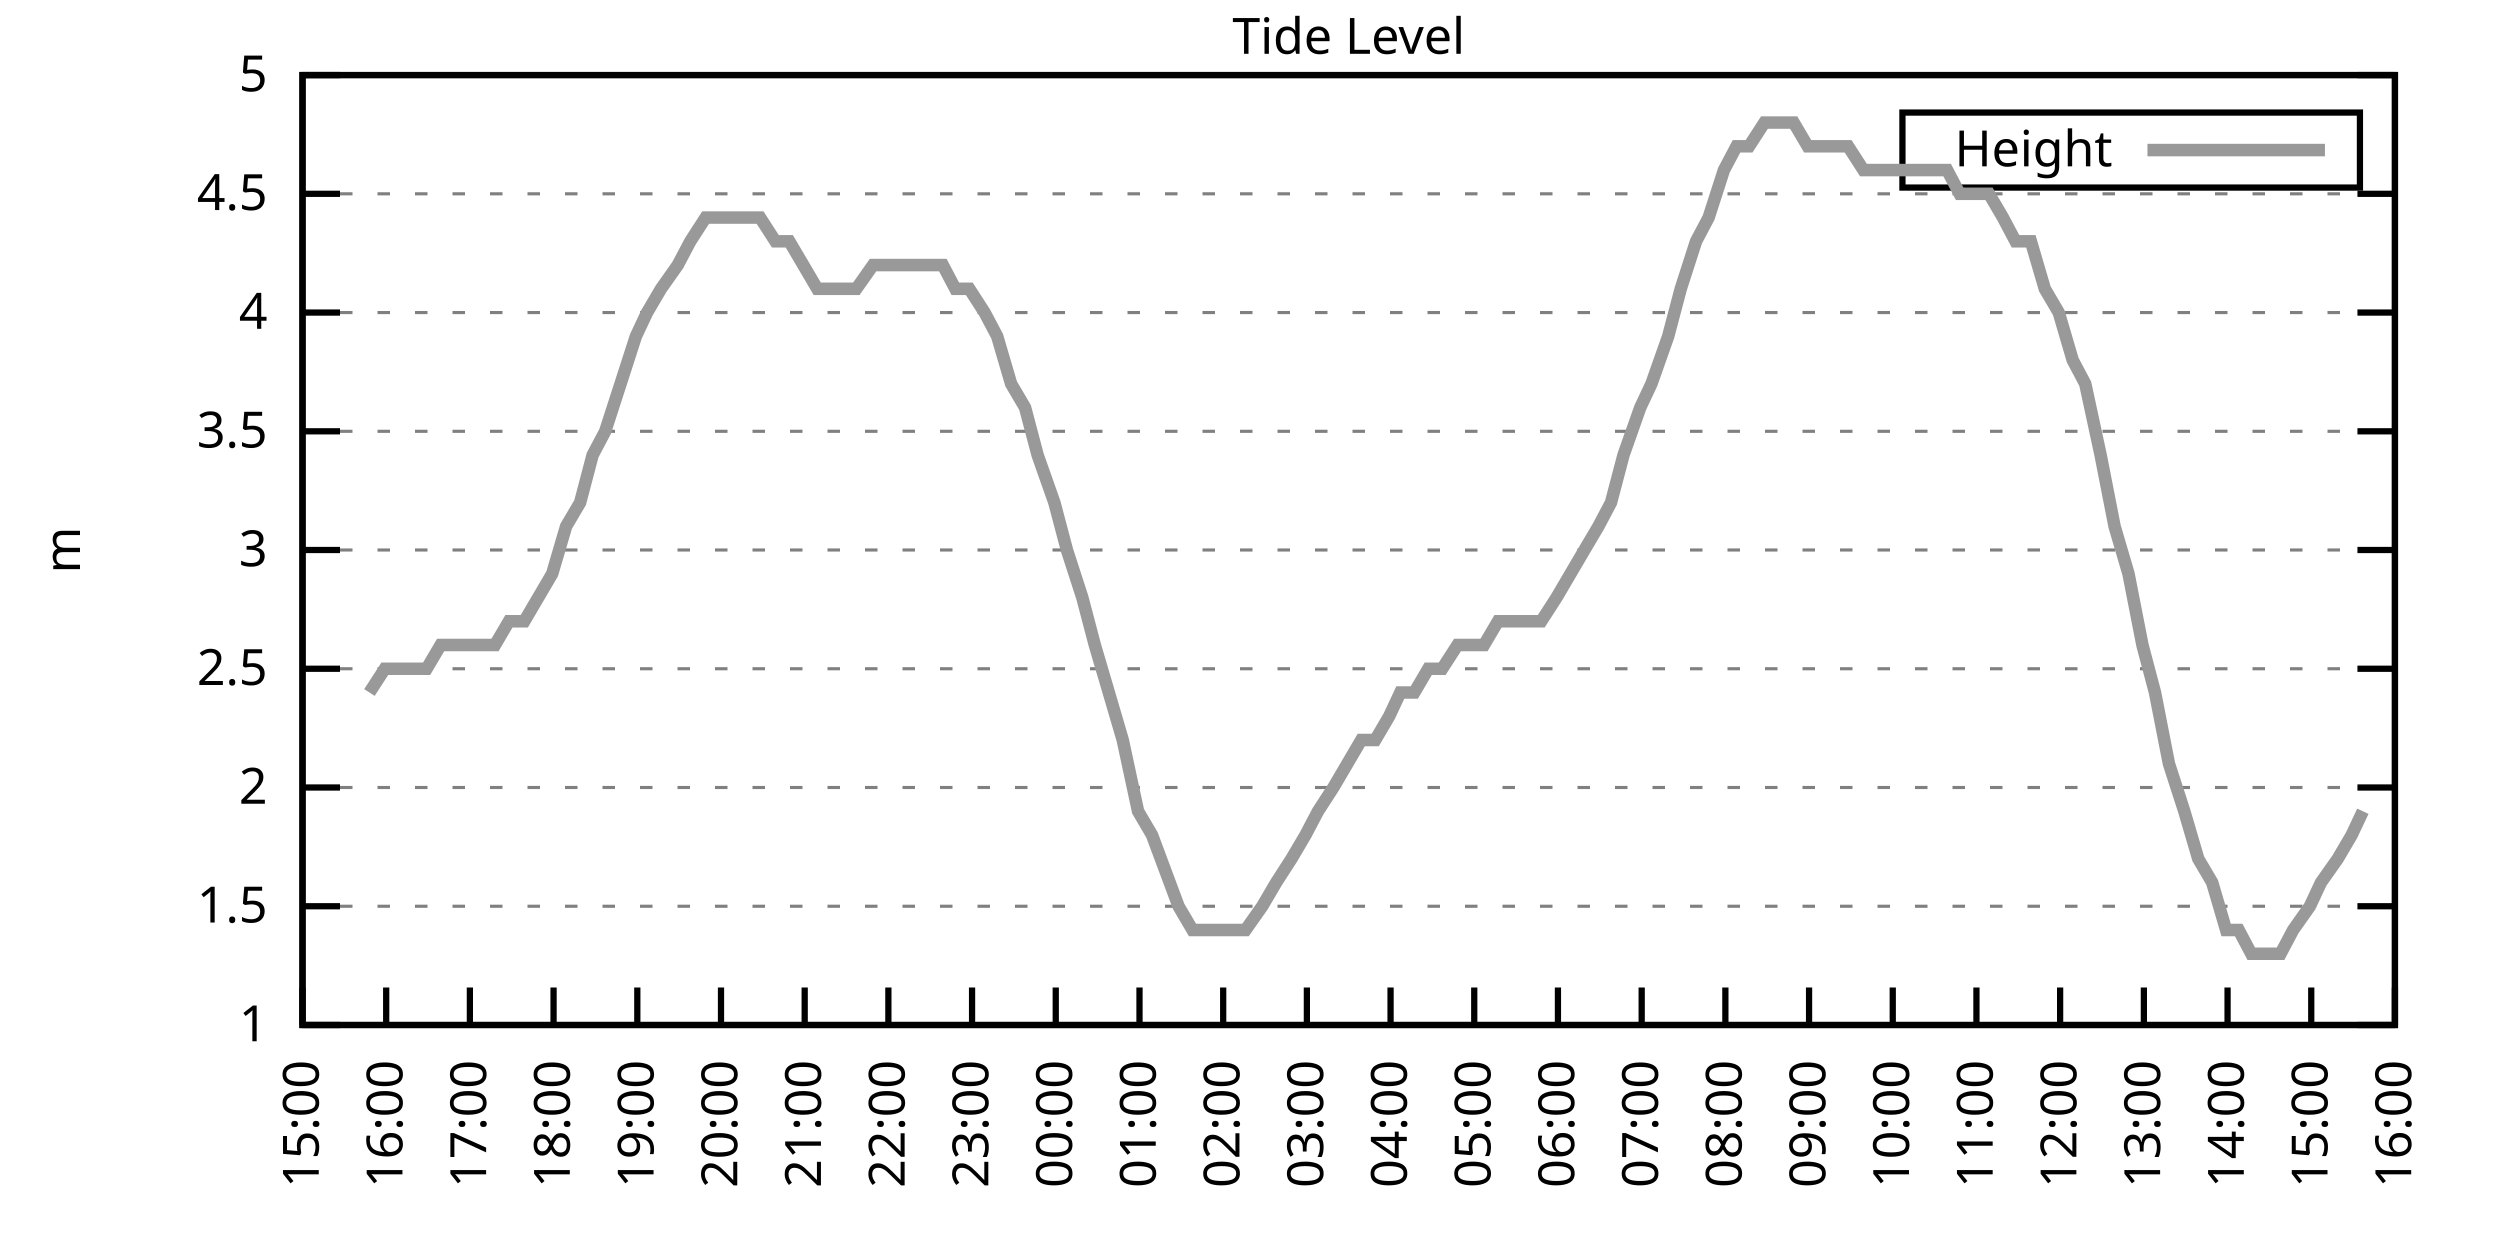
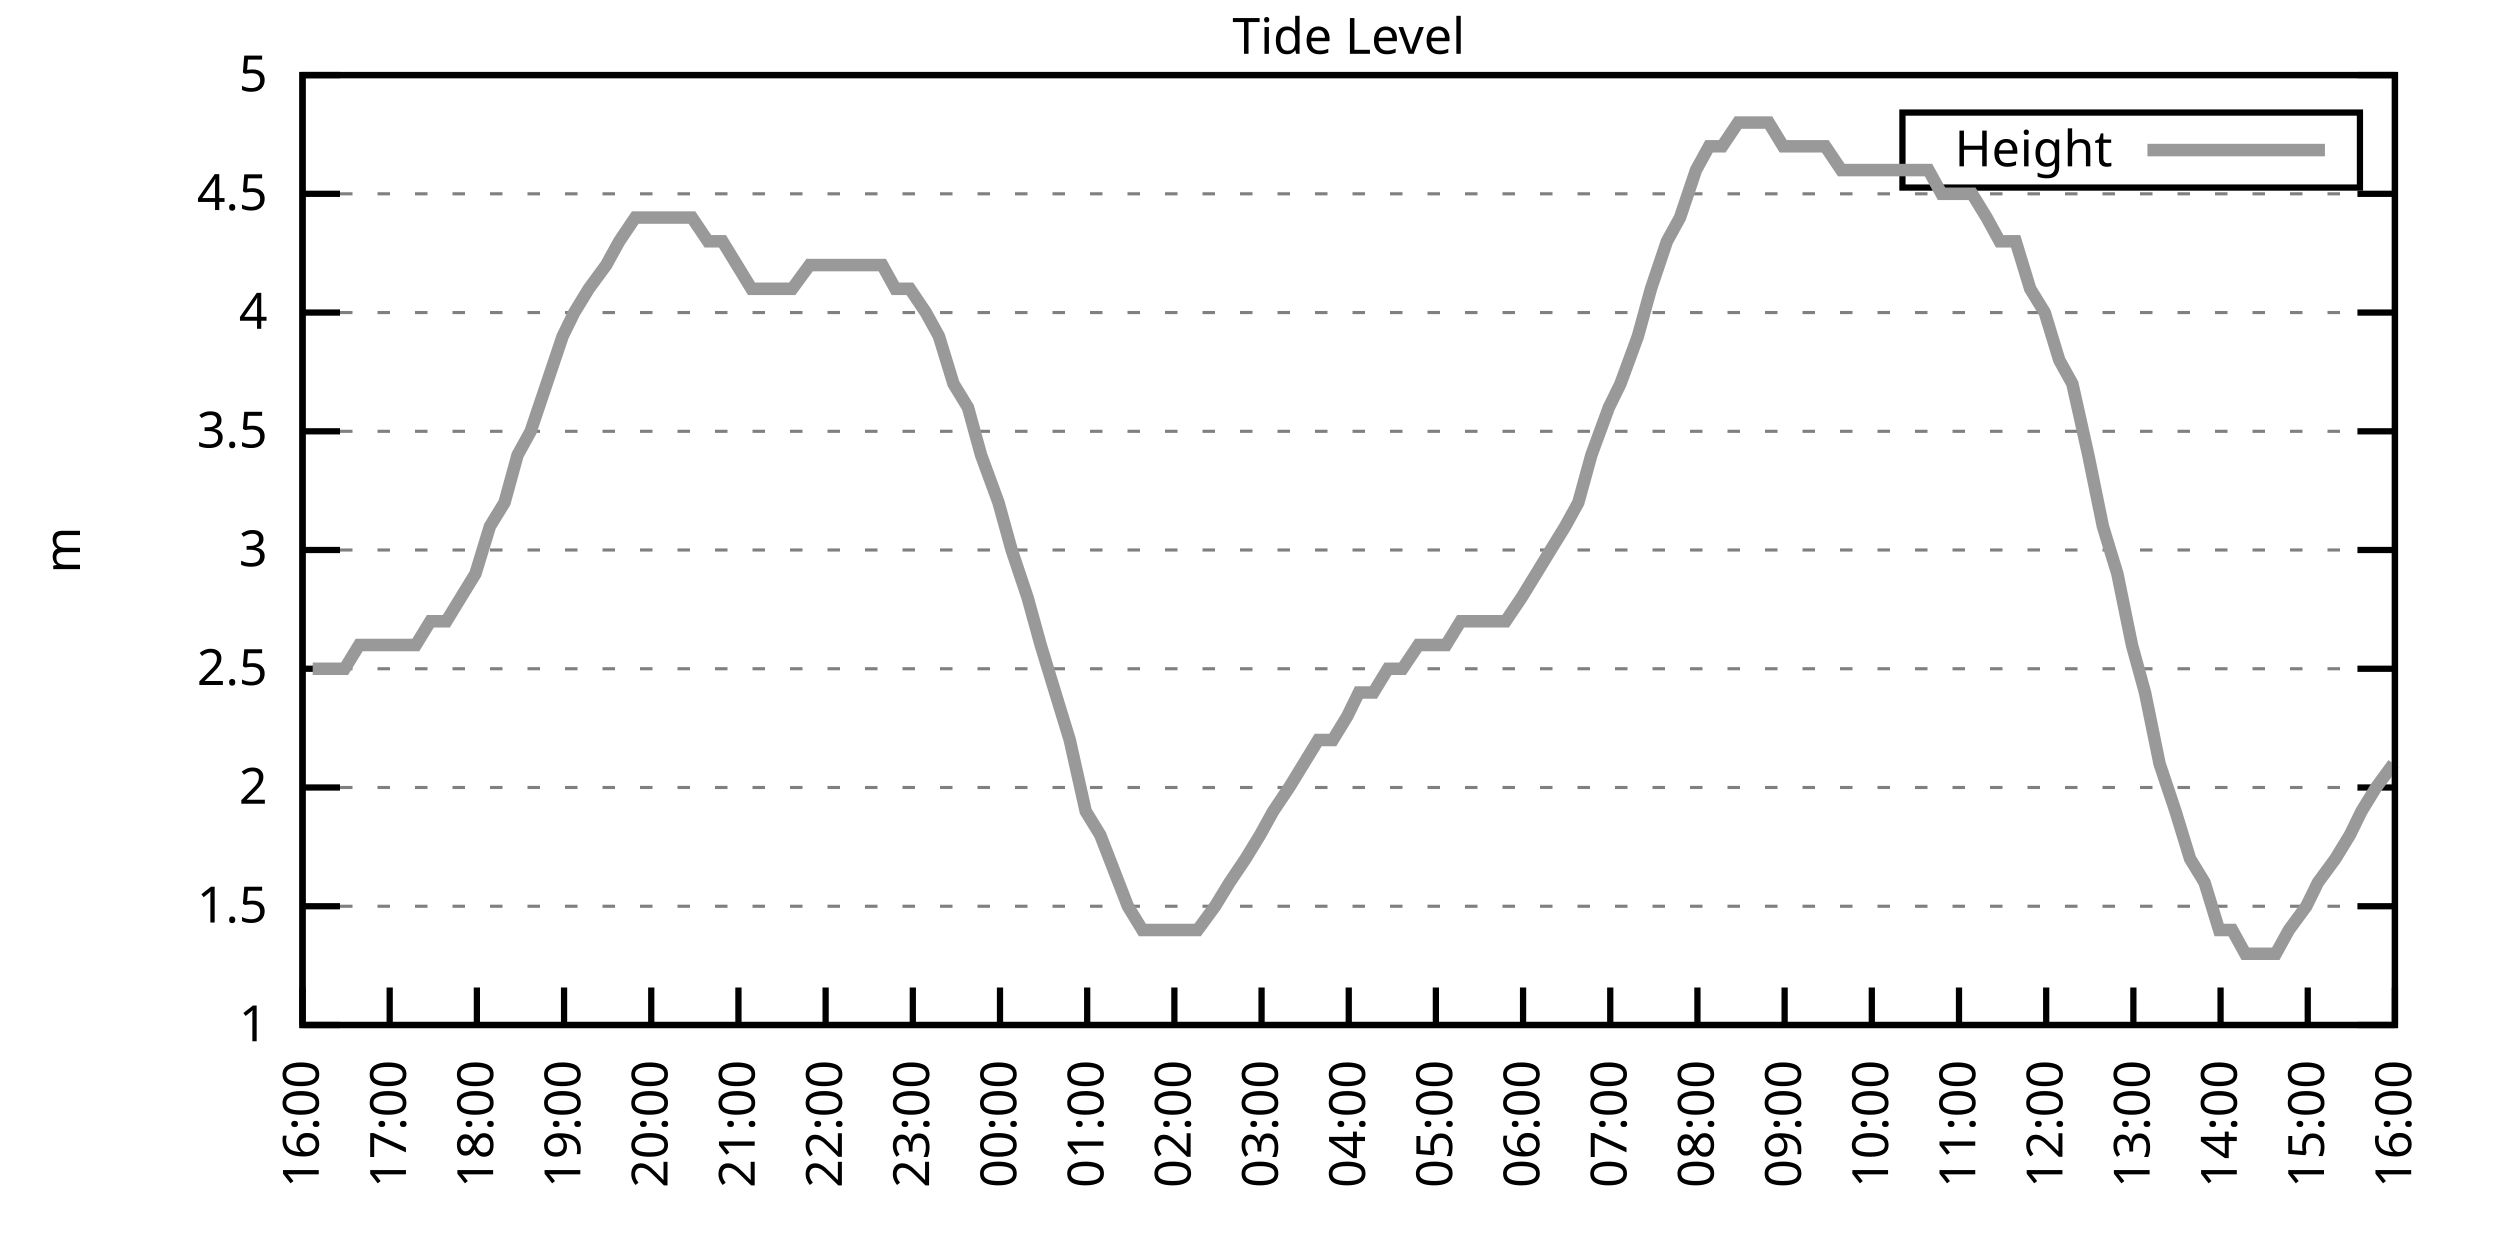
<svg xmlns="http://www.w3.org/2000/svg" xmlns:xlink="http://www.w3.org/1999/xlink" width="400" height="200" viewBox="0 0 400 200">
  <g id="gnuplot_canvas">
    <rect x="0" y="0" width="400" height="200" fill="none" />
    <defs>
      <circle id="gpDot" r="0.5" stroke-width="0.5" stroke="currentColor" />
      <path id="gpPt0" stroke-width="0.333" stroke="currentColor" d="M-1,0 h2 M0,-1 v2" />
      <path id="gpPt1" stroke-width="0.333" stroke="currentColor" d="M-1,-1 L1,1 M1,-1 L-1,1" />
      <path id="gpPt2" stroke-width="0.333" stroke="currentColor" d="M-1,0 L1,0 M0,-1 L0,1 M-1,-1 L1,1 M-1,1 L1,-1" />
      <rect id="gpPt3" stroke-width="0.333" stroke="currentColor" x="-1" y="-1" width="2" height="2" />
      <rect id="gpPt4" stroke-width="0.333" stroke="currentColor" fill="currentColor" x="-1" y="-1" width="2" height="2" />
      <circle id="gpPt5" stroke-width="0.333" stroke="currentColor" cx="0" cy="0" r="1" />
      <use xlink:href="#gpPt5" id="gpPt6" fill="currentColor" stroke="none" />
      <path id="gpPt7" stroke-width="0.333" stroke="currentColor" d="M0,-1.33 L-1.33,0.67 L1.33,0.67 z" />
      <use xlink:href="#gpPt7" id="gpPt8" fill="currentColor" stroke="none" />
      <use xlink:href="#gpPt7" id="gpPt9" stroke="currentColor" transform="rotate(180)" />
      <use xlink:href="#gpPt9" id="gpPt10" fill="currentColor" stroke="none" />
      <use xlink:href="#gpPt3" id="gpPt11" stroke="currentColor" transform="rotate(45)" />
      <use xlink:href="#gpPt11" id="gpPt12" fill="currentColor" stroke="none" />
      <path id="gpPt13" stroke-width="0.333" stroke="currentColor" d="M0,1.330 L1.265,0.411 L0.782,-1.067 L-0.782,-1.076 L-1.265,0.411 z" />
      <use xlink:href="#gpPt13" id="gpPt14" fill="currentColor" stroke="none" />
      <filter id="textbox" filterUnits="objectBoundingBox" x="0" y="0" height="1" width="1">
        <feFlood flood-color="white" flood-opacity="1" result="bgnd" />
        <feComposite in="SourceGraphic" in2="bgnd" operator="atop" />
      </filter>
      <filter id="greybox" filterUnits="objectBoundingBox" x="0" y="0" height="1" width="1">
        <feFlood flood-color="lightgrey" flood-opacity="1" result="grey" />
        <feComposite in="SourceGraphic" in2="grey" operator="atop" />
      </filter>
    </defs>
    <g fill="none" color="white" stroke="currentColor" stroke-width="1.00" stroke-linecap="butt" stroke-linejoin="miter">
</g>
    <g fill="none" color="black" stroke="currentColor" stroke-width="1.00" stroke-linecap="butt" stroke-linejoin="miter">
      <g stroke="none" shape-rendering="crispEdges">
        <polygon fill="rgb(255, 255, 255)" points="48.40,164.00 383.18,164.00 383.18,12.02 48.40,12.02 " />
      </g>
    </g>
    <g fill="none" color="black" stroke="currentColor" stroke-width="1.00" stroke-linecap="butt" stroke-linejoin="miter">
</g>
    <g fill="none" color="black" stroke="black" stroke-width="0.50" stroke-linecap="butt" stroke-linejoin="miter">
</g>
    <g fill="none" color="gray" stroke="currentColor" stroke-width="0.50" stroke-linecap="butt" stroke-linejoin="miter">
      <path stroke="gray" stroke-dasharray="2,4" class="gridline" d="M48.40,164.00 L383.19,164.00  " />
    </g>
    <g fill="none" color="gray" stroke="gray" stroke-width="1.00" stroke-linecap="butt" stroke-linejoin="miter">
</g>
    <g fill="none" color="black" stroke="currentColor" stroke-width="1.00" stroke-linecap="butt" stroke-linejoin="miter">
      <path stroke="black" d="M48.40,164.00 L54.40,164.00 M383.19,164.00 L377.19,164.00  " />
      <g transform="translate(42.80,166.60)" stroke="none" fill="black" font-family="Sans" font-size="8.00" text-anchor="end">
        <text>
          <tspan font-family="Sans"> 1</tspan>
        </text>
      </g>
    </g>
    <g fill="none" color="black" stroke="currentColor" stroke-width="1.00" stroke-linecap="butt" stroke-linejoin="miter">
</g>
    <g fill="none" color="black" stroke="black" stroke-width="0.50" stroke-linecap="butt" stroke-linejoin="miter">
</g>
    <g fill="none" color="gray" stroke="currentColor" stroke-width="0.50" stroke-linecap="butt" stroke-linejoin="miter">
      <path stroke="gray" stroke-dasharray="2,4" class="gridline" d="M48.40,145.00 L383.19,145.00  " />
    </g>
    <g fill="none" color="gray" stroke="gray" stroke-width="1.00" stroke-linecap="butt" stroke-linejoin="miter">
</g>
    <g fill="none" color="black" stroke="currentColor" stroke-width="1.00" stroke-linecap="butt" stroke-linejoin="miter">
      <path stroke="black" d="M48.40,145.00 L54.40,145.00 M383.19,145.00 L377.19,145.00  " />
      <g transform="translate(42.80,147.60)" stroke="none" fill="black" font-family="Sans" font-size="8.00" text-anchor="end">
        <text>
          <tspan font-family="Sans"> 1.5</tspan>
        </text>
      </g>
    </g>
    <g fill="none" color="black" stroke="currentColor" stroke-width="1.00" stroke-linecap="butt" stroke-linejoin="miter">
</g>
    <g fill="none" color="black" stroke="black" stroke-width="0.50" stroke-linecap="butt" stroke-linejoin="miter">
</g>
    <g fill="none" color="gray" stroke="currentColor" stroke-width="0.50" stroke-linecap="butt" stroke-linejoin="miter">
      <path stroke="gray" stroke-dasharray="2,4" class="gridline" d="M48.40,126.00 L383.19,126.00  " />
    </g>
    <g fill="none" color="gray" stroke="gray" stroke-width="1.00" stroke-linecap="butt" stroke-linejoin="miter">
</g>
    <g fill="none" color="black" stroke="currentColor" stroke-width="1.00" stroke-linecap="butt" stroke-linejoin="miter">
      <path stroke="black" d="M48.40,126.00 L54.40,126.00 M383.19,126.00 L377.19,126.00  " />
      <g transform="translate(42.80,128.60)" stroke="none" fill="black" font-family="Sans" font-size="8.00" text-anchor="end">
        <text>
          <tspan font-family="Sans"> 2</tspan>
        </text>
      </g>
    </g>
    <g fill="none" color="black" stroke="currentColor" stroke-width="1.00" stroke-linecap="butt" stroke-linejoin="miter">
</g>
    <g fill="none" color="black" stroke="black" stroke-width="0.50" stroke-linecap="butt" stroke-linejoin="miter">
</g>
    <g fill="none" color="gray" stroke="currentColor" stroke-width="0.50" stroke-linecap="butt" stroke-linejoin="miter">
      <path stroke="gray" stroke-dasharray="2,4" class="gridline" d="M48.40,107.00 L383.19,107.00  " />
    </g>
    <g fill="none" color="gray" stroke="gray" stroke-width="1.00" stroke-linecap="butt" stroke-linejoin="miter">
</g>
    <g fill="none" color="black" stroke="currentColor" stroke-width="1.00" stroke-linecap="butt" stroke-linejoin="miter">
      <path stroke="black" d="M48.40,107.00 L54.40,107.00 M383.19,107.00 L377.19,107.00  " />
      <g transform="translate(42.80,109.60)" stroke="none" fill="black" font-family="Sans" font-size="8.00" text-anchor="end">
        <text>
          <tspan font-family="Sans"> 2.5</tspan>
        </text>
      </g>
    </g>
    <g fill="none" color="black" stroke="currentColor" stroke-width="1.00" stroke-linecap="butt" stroke-linejoin="miter">
</g>
    <g fill="none" color="black" stroke="black" stroke-width="0.50" stroke-linecap="butt" stroke-linejoin="miter">
</g>
    <g fill="none" color="gray" stroke="currentColor" stroke-width="0.50" stroke-linecap="butt" stroke-linejoin="miter">
      <path stroke="gray" stroke-dasharray="2,4" class="gridline" d="M48.40,88.00 L383.19,88.00  " />
    </g>
    <g fill="none" color="gray" stroke="gray" stroke-width="1.00" stroke-linecap="butt" stroke-linejoin="miter">
</g>
    <g fill="none" color="black" stroke="currentColor" stroke-width="1.00" stroke-linecap="butt" stroke-linejoin="miter">
      <path stroke="black" d="M48.40,88.00 L54.40,88.00 M383.19,88.00 L377.19,88.00  " />
      <g transform="translate(42.80,90.60)" stroke="none" fill="black" font-family="Sans" font-size="8.00" text-anchor="end">
        <text>
          <tspan font-family="Sans"> 3</tspan>
        </text>
      </g>
    </g>
    <g fill="none" color="black" stroke="currentColor" stroke-width="1.00" stroke-linecap="butt" stroke-linejoin="miter">
</g>
    <g fill="none" color="black" stroke="black" stroke-width="0.50" stroke-linecap="butt" stroke-linejoin="miter">
</g>
    <g fill="none" color="gray" stroke="currentColor" stroke-width="0.50" stroke-linecap="butt" stroke-linejoin="miter">
      <path stroke="gray" stroke-dasharray="2,4" class="gridline" d="M48.40,69.01 L383.19,69.01  " />
    </g>
    <g fill="none" color="gray" stroke="gray" stroke-width="1.00" stroke-linecap="butt" stroke-linejoin="miter">
</g>
    <g fill="none" color="black" stroke="currentColor" stroke-width="1.00" stroke-linecap="butt" stroke-linejoin="miter">
      <path stroke="black" d="M48.40,69.01 L54.40,69.01 M383.19,69.01 L377.19,69.01  " />
      <g transform="translate(42.80,71.61)" stroke="none" fill="black" font-family="Sans" font-size="8.00" text-anchor="end">
        <text>
          <tspan font-family="Sans"> 3.5</tspan>
        </text>
      </g>
    </g>
    <g fill="none" color="black" stroke="currentColor" stroke-width="1.00" stroke-linecap="butt" stroke-linejoin="miter">
</g>
    <g fill="none" color="black" stroke="black" stroke-width="0.50" stroke-linecap="butt" stroke-linejoin="miter">
</g>
    <g fill="none" color="gray" stroke="currentColor" stroke-width="0.50" stroke-linecap="butt" stroke-linejoin="miter">
      <path stroke="gray" stroke-dasharray="2,4" class="gridline" d="M48.40,50.01 L383.19,50.01  " />
    </g>
    <g fill="none" color="gray" stroke="gray" stroke-width="1.00" stroke-linecap="butt" stroke-linejoin="miter">
</g>
    <g fill="none" color="black" stroke="currentColor" stroke-width="1.00" stroke-linecap="butt" stroke-linejoin="miter">
      <path stroke="black" d="M48.40,50.01 L54.40,50.01 M383.19,50.01 L377.19,50.01  " />
      <g transform="translate(42.80,52.61)" stroke="none" fill="black" font-family="Sans" font-size="8.00" text-anchor="end">
        <text>
          <tspan font-family="Sans"> 4</tspan>
        </text>
      </g>
    </g>
    <g fill="none" color="black" stroke="currentColor" stroke-width="1.00" stroke-linecap="butt" stroke-linejoin="miter">
</g>
    <g fill="none" color="black" stroke="black" stroke-width="0.50" stroke-linecap="butt" stroke-linejoin="miter">
</g>
    <g fill="none" color="gray" stroke="currentColor" stroke-width="0.50" stroke-linecap="butt" stroke-linejoin="miter">
      <path stroke="gray" stroke-dasharray="2,4" class="gridline" d="M48.40,31.01 L383.19,31.01  " />
    </g>
    <g fill="none" color="gray" stroke="gray" stroke-width="1.00" stroke-linecap="butt" stroke-linejoin="miter">
</g>
    <g fill="none" color="black" stroke="currentColor" stroke-width="1.00" stroke-linecap="butt" stroke-linejoin="miter">
      <path stroke="black" d="M48.40,31.01 L54.40,31.01 M383.19,31.01 L377.19,31.01  " />
      <g transform="translate(42.80,33.61)" stroke="none" fill="black" font-family="Sans" font-size="8.00" text-anchor="end">
        <text>
          <tspan font-family="Sans"> 4.5</tspan>
        </text>
      </g>
    </g>
    <g fill="none" color="black" stroke="currentColor" stroke-width="1.00" stroke-linecap="butt" stroke-linejoin="miter">
</g>
    <g fill="none" color="black" stroke="black" stroke-width="0.50" stroke-linecap="butt" stroke-linejoin="miter">
</g>
    <g fill="none" color="gray" stroke="currentColor" stroke-width="0.50" stroke-linecap="butt" stroke-linejoin="miter">
      <path stroke="gray" stroke-dasharray="2,4" class="gridline" d="M48.40,12.01 L383.19,12.01  " />
    </g>
    <g fill="none" color="gray" stroke="gray" stroke-width="1.00" stroke-linecap="butt" stroke-linejoin="miter">
</g>
    <g fill="none" color="black" stroke="currentColor" stroke-width="1.00" stroke-linecap="butt" stroke-linejoin="miter">
      <path stroke="black" d="M48.40,12.01 L54.40,12.01 M383.19,12.01 L377.19,12.01  " />
      <g transform="translate(42.80,14.61)" stroke="none" fill="black" font-family="Sans" font-size="8.00" text-anchor="end">
        <text>
          <tspan font-family="Sans"> 5</tspan>
        </text>
      </g>
    </g>
    <g fill="none" color="black" stroke="currentColor" stroke-width="1.00" stroke-linecap="butt" stroke-linejoin="miter">
      <path stroke="black" d="M48.40,164.00 L48.40,158.00  " />
      <g transform="translate(51.00,169.60) rotate(270.00)" stroke="none" fill="black" font-family="Sans" font-size="8.00" text-anchor="end">
        <text>
-           <tspan font-family="Sans">15:00</tspan>
-         </text>
-       </g>
-     </g>
-     <g fill="none" color="black" stroke="currentColor" stroke-width="1.00" stroke-linecap="butt" stroke-linejoin="miter">
-       <path stroke="black" d="M61.79,164.00 L61.79,158.00  " />
-       <g transform="translate(64.39,169.60) rotate(270.00)" stroke="none" fill="black" font-family="Sans" font-size="8.00" text-anchor="end">
-         <text>
          <tspan font-family="Sans">16:00</tspan>
        </text>
      </g>
    </g>
    <g fill="none" color="black" stroke="currentColor" stroke-width="1.00" stroke-linecap="butt" stroke-linejoin="miter">
-       <path stroke="black" d="M75.18,164.00 L75.18,158.00  " />
-       <g transform="translate(77.78,169.60) rotate(270.00)" stroke="none" fill="black" font-family="Sans" font-size="8.00" text-anchor="end">
+       <path stroke="black" d="M62.35,164.00 L62.35,158.00  " />
+       <g transform="translate(64.95,169.60) rotate(270.00)" stroke="none" fill="black" font-family="Sans" font-size="8.00" text-anchor="end">
        <text>
          <tspan font-family="Sans">17:00</tspan>
        </text>
      </g>
    </g>
    <g fill="none" color="black" stroke="currentColor" stroke-width="1.00" stroke-linecap="butt" stroke-linejoin="miter">
-       <path stroke="black" d="M88.57,164.00 L88.57,158.00  " />
-       <g transform="translate(91.17,169.60) rotate(270.00)" stroke="none" fill="black" font-family="Sans" font-size="8.00" text-anchor="end">
+       <path stroke="black" d="M76.30,164.00 L76.30,158.00  " />
+       <g transform="translate(78.90,169.60) rotate(270.00)" stroke="none" fill="black" font-family="Sans" font-size="8.00" text-anchor="end">
        <text>
          <tspan font-family="Sans">18:00</tspan>
        </text>
      </g>
    </g>
    <g fill="none" color="black" stroke="currentColor" stroke-width="1.00" stroke-linecap="butt" stroke-linejoin="miter">
-       <path stroke="black" d="M101.97,164.00 L101.97,158.00  " />
-       <g transform="translate(104.57,169.60) rotate(270.00)" stroke="none" fill="black" font-family="Sans" font-size="8.00" text-anchor="end">
+       <path stroke="black" d="M90.25,164.00 L90.25,158.00  " />
+       <g transform="translate(92.85,169.60) rotate(270.00)" stroke="none" fill="black" font-family="Sans" font-size="8.00" text-anchor="end">
        <text>
          <tspan font-family="Sans">19:00</tspan>
        </text>
      </g>
    </g>
    <g fill="none" color="black" stroke="currentColor" stroke-width="1.00" stroke-linecap="butt" stroke-linejoin="miter">
-       <path stroke="black" d="M115.36,164.00 L115.36,158.00  " />
-       <g transform="translate(117.96,169.60) rotate(270.00)" stroke="none" fill="black" font-family="Sans" font-size="8.00" text-anchor="end">
+       <path stroke="black" d="M104.20,164.00 L104.20,158.00  " />
+       <g transform="translate(106.80,169.60) rotate(270.00)" stroke="none" fill="black" font-family="Sans" font-size="8.00" text-anchor="end">
        <text>
          <tspan font-family="Sans">20:00</tspan>
        </text>
      </g>
    </g>
    <g fill="none" color="black" stroke="currentColor" stroke-width="1.00" stroke-linecap="butt" stroke-linejoin="miter">
-       <path stroke="black" d="M128.75,164.00 L128.75,158.00  " />
-       <g transform="translate(131.35,169.60) rotate(270.00)" stroke="none" fill="black" font-family="Sans" font-size="8.00" text-anchor="end">
+       <path stroke="black" d="M118.15,164.00 L118.15,158.00  " />
+       <g transform="translate(120.75,169.60) rotate(270.00)" stroke="none" fill="black" font-family="Sans" font-size="8.00" text-anchor="end">
        <text>
          <tspan font-family="Sans">21:00</tspan>
        </text>
      </g>
    </g>
    <g fill="none" color="black" stroke="currentColor" stroke-width="1.00" stroke-linecap="butt" stroke-linejoin="miter">
-       <path stroke="black" d="M142.14,164.00 L142.14,158.00  " />
-       <g transform="translate(144.74,169.60) rotate(270.00)" stroke="none" fill="black" font-family="Sans" font-size="8.00" text-anchor="end">
+       <path stroke="black" d="M132.10,164.00 L132.10,158.00  " />
+       <g transform="translate(134.70,169.60) rotate(270.00)" stroke="none" fill="black" font-family="Sans" font-size="8.00" text-anchor="end">
        <text>
          <tspan font-family="Sans">22:00</tspan>
        </text>
      </g>
    </g>
    <g fill="none" color="black" stroke="currentColor" stroke-width="1.00" stroke-linecap="butt" stroke-linejoin="miter">
-       <path stroke="black" d="M155.53,164.00 L155.53,158.00  " />
-       <g transform="translate(158.13,169.60) rotate(270.00)" stroke="none" fill="black" font-family="Sans" font-size="8.00" text-anchor="end">
+       <path stroke="black" d="M146.05,164.00 L146.05,158.00  " />
+       <g transform="translate(148.65,169.60) rotate(270.00)" stroke="none" fill="black" font-family="Sans" font-size="8.00" text-anchor="end">
        <text>
          <tspan font-family="Sans">23:00</tspan>
        </text>
      </g>
    </g>
    <g fill="none" color="black" stroke="currentColor" stroke-width="1.00" stroke-linecap="butt" stroke-linejoin="miter">
-       <path stroke="black" d="M168.92,164.00 L168.92,158.00  " />
-       <g transform="translate(171.52,169.60) rotate(270.00)" stroke="none" fill="black" font-family="Sans" font-size="8.00" text-anchor="end">
+       <path stroke="black" d="M160.00,164.00 L160.00,158.00  " />
+       <g transform="translate(162.60,169.60) rotate(270.00)" stroke="none" fill="black" font-family="Sans" font-size="8.00" text-anchor="end">
        <text>
          <tspan font-family="Sans">00:00</tspan>
        </text>
      </g>
    </g>
    <g fill="none" color="black" stroke="currentColor" stroke-width="1.00" stroke-linecap="butt" stroke-linejoin="miter">
-       <path stroke="black" d="M182.32,164.00 L182.32,158.00  " />
-       <g transform="translate(184.92,169.60) rotate(270.00)" stroke="none" fill="black" font-family="Sans" font-size="8.00" text-anchor="end">
+       <path stroke="black" d="M173.95,164.00 L173.95,158.00  " />
+       <g transform="translate(176.55,169.60) rotate(270.00)" stroke="none" fill="black" font-family="Sans" font-size="8.00" text-anchor="end">
        <text>
          <tspan font-family="Sans">01:00</tspan>
        </text>
      </g>
    </g>
    <g fill="none" color="black" stroke="currentColor" stroke-width="1.00" stroke-linecap="butt" stroke-linejoin="miter">
-       <path stroke="black" d="M195.71,164.00 L195.71,158.00  " />
-       <g transform="translate(198.31,169.60) rotate(270.00)" stroke="none" fill="black" font-family="Sans" font-size="8.00" text-anchor="end">
+       <path stroke="black" d="M187.90,164.00 L187.90,158.00  " />
+       <g transform="translate(190.50,169.60) rotate(270.00)" stroke="none" fill="black" font-family="Sans" font-size="8.00" text-anchor="end">
        <text>
          <tspan font-family="Sans">02:00</tspan>
        </text>
      </g>
    </g>
    <g fill="none" color="black" stroke="currentColor" stroke-width="1.00" stroke-linecap="butt" stroke-linejoin="miter">
-       <path stroke="black" d="M209.10,164.00 L209.10,158.00  " />
-       <g transform="translate(211.70,169.60) rotate(270.00)" stroke="none" fill="black" font-family="Sans" font-size="8.00" text-anchor="end">
+       <path stroke="black" d="M201.85,164.00 L201.85,158.00  " />
+       <g transform="translate(204.45,169.60) rotate(270.00)" stroke="none" fill="black" font-family="Sans" font-size="8.00" text-anchor="end">
        <text>
          <tspan font-family="Sans">03:00</tspan>
        </text>
      </g>
    </g>
    <g fill="none" color="black" stroke="currentColor" stroke-width="1.00" stroke-linecap="butt" stroke-linejoin="miter">
-       <path stroke="black" d="M222.49,164.00 L222.49,158.00  " />
-       <g transform="translate(225.09,169.60) rotate(270.00)" stroke="none" fill="black" font-family="Sans" font-size="8.00" text-anchor="end">
+       <path stroke="black" d="M215.80,164.00 L215.80,158.00  " />
+       <g transform="translate(218.40,169.60) rotate(270.00)" stroke="none" fill="black" font-family="Sans" font-size="8.00" text-anchor="end">
        <text>
          <tspan font-family="Sans">04:00</tspan>
        </text>
      </g>
    </g>
    <g fill="none" color="black" stroke="currentColor" stroke-width="1.00" stroke-linecap="butt" stroke-linejoin="miter">
-       <path stroke="black" d="M235.88,164.00 L235.88,158.00  " />
-       <g transform="translate(238.48,169.60) rotate(270.00)" stroke="none" fill="black" font-family="Sans" font-size="8.00" text-anchor="end">
+       <path stroke="black" d="M229.74,164.00 L229.74,158.00  " />
+       <g transform="translate(232.34,169.60) rotate(270.00)" stroke="none" fill="black" font-family="Sans" font-size="8.00" text-anchor="end">
        <text>
          <tspan font-family="Sans">05:00</tspan>
        </text>
      </g>
    </g>
    <g fill="none" color="black" stroke="currentColor" stroke-width="1.00" stroke-linecap="butt" stroke-linejoin="miter">
-       <path stroke="black" d="M249.27,164.00 L249.27,158.00  " />
-       <g transform="translate(251.87,169.60) rotate(270.00)" stroke="none" fill="black" font-family="Sans" font-size="8.00" text-anchor="end">
+       <path stroke="black" d="M243.69,164.00 L243.69,158.00  " />
+       <g transform="translate(246.29,169.60) rotate(270.00)" stroke="none" fill="black" font-family="Sans" font-size="8.00" text-anchor="end">
        <text>
          <tspan font-family="Sans">06:00</tspan>
        </text>
      </g>
    </g>
    <g fill="none" color="black" stroke="currentColor" stroke-width="1.00" stroke-linecap="butt" stroke-linejoin="miter">
-       <path stroke="black" d="M262.67,164.00 L262.67,158.00  " />
-       <g transform="translate(265.27,169.60) rotate(270.00)" stroke="none" fill="black" font-family="Sans" font-size="8.00" text-anchor="end">
+       <path stroke="black" d="M257.64,164.00 L257.64,158.00  " />
+       <g transform="translate(260.24,169.60) rotate(270.00)" stroke="none" fill="black" font-family="Sans" font-size="8.00" text-anchor="end">
        <text>
          <tspan font-family="Sans">07:00</tspan>
        </text>
      </g>
    </g>
    <g fill="none" color="black" stroke="currentColor" stroke-width="1.00" stroke-linecap="butt" stroke-linejoin="miter">
-       <path stroke="black" d="M276.06,164.00 L276.06,158.00  " />
-       <g transform="translate(278.66,169.60) rotate(270.00)" stroke="none" fill="black" font-family="Sans" font-size="8.00" text-anchor="end">
+       <path stroke="black" d="M271.59,164.00 L271.59,158.00  " />
+       <g transform="translate(274.19,169.60) rotate(270.00)" stroke="none" fill="black" font-family="Sans" font-size="8.00" text-anchor="end">
        <text>
          <tspan font-family="Sans">08:00</tspan>
        </text>
      </g>
    </g>
    <g fill="none" color="black" stroke="currentColor" stroke-width="1.00" stroke-linecap="butt" stroke-linejoin="miter">
-       <path stroke="black" d="M289.45,164.00 L289.45,158.00  " />
-       <g transform="translate(292.05,169.60) rotate(270.00)" stroke="none" fill="black" font-family="Sans" font-size="8.00" text-anchor="end">
+       <path stroke="black" d="M285.54,164.00 L285.54,158.00  " />
+       <g transform="translate(288.14,169.60) rotate(270.00)" stroke="none" fill="black" font-family="Sans" font-size="8.00" text-anchor="end">
        <text>
          <tspan font-family="Sans">09:00</tspan>
        </text>
      </g>
    </g>
    <g fill="none" color="black" stroke="currentColor" stroke-width="1.00" stroke-linecap="butt" stroke-linejoin="miter">
-       <path stroke="black" d="M302.84,164.00 L302.84,158.00  " />
-       <g transform="translate(305.44,169.60) rotate(270.00)" stroke="none" fill="black" font-family="Sans" font-size="8.00" text-anchor="end">
+       <path stroke="black" d="M299.49,164.00 L299.49,158.00  " />
+       <g transform="translate(302.09,169.60) rotate(270.00)" stroke="none" fill="black" font-family="Sans" font-size="8.00" text-anchor="end">
        <text>
          <tspan font-family="Sans">10:00</tspan>
        </text>
      </g>
    </g>
    <g fill="none" color="black" stroke="currentColor" stroke-width="1.00" stroke-linecap="butt" stroke-linejoin="miter">
-       <path stroke="black" d="M316.23,164.00 L316.23,158.00  " />
-       <g transform="translate(318.83,169.60) rotate(270.00)" stroke="none" fill="black" font-family="Sans" font-size="8.00" text-anchor="end">
+       <path stroke="black" d="M313.44,164.00 L313.44,158.00  " />
+       <g transform="translate(316.04,169.60) rotate(270.00)" stroke="none" fill="black" font-family="Sans" font-size="8.00" text-anchor="end">
        <text>
          <tspan font-family="Sans">11:00</tspan>
        </text>
      </g>
    </g>
    <g fill="none" color="black" stroke="currentColor" stroke-width="1.00" stroke-linecap="butt" stroke-linejoin="miter">
-       <path stroke="black" d="M329.62,164.00 L329.62,158.00  " />
-       <g transform="translate(332.22,169.60) rotate(270.00)" stroke="none" fill="black" font-family="Sans" font-size="8.00" text-anchor="end">
+       <path stroke="black" d="M327.39,164.00 L327.39,158.00  " />
+       <g transform="translate(329.99,169.60) rotate(270.00)" stroke="none" fill="black" font-family="Sans" font-size="8.00" text-anchor="end">
        <text>
          <tspan font-family="Sans">12:00</tspan>
        </text>
      </g>
    </g>
    <g fill="none" color="black" stroke="currentColor" stroke-width="1.00" stroke-linecap="butt" stroke-linejoin="miter">
-       <path stroke="black" d="M343.02,164.00 L343.02,158.00  " />
-       <g transform="translate(345.62,169.60) rotate(270.00)" stroke="none" fill="black" font-family="Sans" font-size="8.00" text-anchor="end">
+       <path stroke="black" d="M341.34,164.00 L341.34,158.00  " />
+       <g transform="translate(343.94,169.60) rotate(270.00)" stroke="none" fill="black" font-family="Sans" font-size="8.00" text-anchor="end">
        <text>
          <tspan font-family="Sans">13:00</tspan>
        </text>
      </g>
    </g>
    <g fill="none" color="black" stroke="currentColor" stroke-width="1.00" stroke-linecap="butt" stroke-linejoin="miter">
-       <path stroke="black" d="M356.41,164.00 L356.41,158.00  " />
-       <g transform="translate(359.01,169.60) rotate(270.00)" stroke="none" fill="black" font-family="Sans" font-size="8.00" text-anchor="end">
+       <path stroke="black" d="M355.29,164.00 L355.29,158.00  " />
+       <g transform="translate(357.89,169.60) rotate(270.00)" stroke="none" fill="black" font-family="Sans" font-size="8.00" text-anchor="end">
        <text>
          <tspan font-family="Sans">14:00</tspan>
        </text>
      </g>
    </g>
    <g fill="none" color="black" stroke="currentColor" stroke-width="1.00" stroke-linecap="butt" stroke-linejoin="miter">
-       <path stroke="black" d="M369.80,164.00 L369.80,158.00  " />
-       <g transform="translate(372.40,169.60) rotate(270.00)" stroke="none" fill="black" font-family="Sans" font-size="8.00" text-anchor="end">
+       <path stroke="black" d="M369.24,164.00 L369.24,158.00  " />
+       <g transform="translate(371.84,169.60) rotate(270.00)" stroke="none" fill="black" font-family="Sans" font-size="8.00" text-anchor="end">
        <text>
          <tspan font-family="Sans">15:00</tspan>
        </text>
      </g>
    </g>
    <g fill="none" color="black" stroke="currentColor" stroke-width="1.00" stroke-linecap="butt" stroke-linejoin="miter">
      <path stroke="black" d="M383.19,164.00 L383.19,158.00  " />
      <g transform="translate(385.79,169.60) rotate(270.00)" stroke="none" fill="black" font-family="Sans" font-size="8.00" text-anchor="end">
        <text>
          <tspan font-family="Sans">16:00</tspan>
        </text>
      </g>
    </g>
    <g fill="none" color="black" stroke="currentColor" stroke-width="1.00" stroke-linecap="butt" stroke-linejoin="miter">
</g>
    <g fill="none" color="black" stroke="currentColor" stroke-width="1.00" stroke-linecap="butt" stroke-linejoin="miter">
      <path stroke="black" d="M48.40,12.01 L48.40,164.00 L383.19,164.00 L383.19,12.01 L48.40,12.01 Z  " />
    </g>
    <g fill="none" color="black" stroke="currentColor" stroke-width="1.00" stroke-linecap="butt" stroke-linejoin="miter">
</g>
    <g fill="none" color="black" stroke="currentColor" stroke-width="1.00" stroke-linecap="butt" stroke-linejoin="miter">
      <path stroke="black" d="M304.39,30.01 L304.39,18.01 L377.59,18.01 L377.59,30.01 L304.39,30.01 Z  " />
    </g>
    <g id="Tide_level_plot_1">
      <g fill="none" color="white" stroke="black" stroke-width="2.00" stroke-linecap="butt" stroke-linejoin="miter">
</g>
      <g fill="none" color="black" stroke="currentColor" stroke-width="2.00" stroke-linecap="butt" stroke-linejoin="miter">
        <g transform="translate(337.99,26.61)" stroke="none" fill="black" font-family="Sans" font-size="8.00" text-anchor="end">
          <text>
            <tspan font-family="Sans">Height</tspan>
          </text>
        </g>
      </g>
      <g fill="none" color="black" stroke="currentColor" stroke-width="2.00" stroke-linecap="butt" stroke-linejoin="miter">
-         <path stroke="rgb(153, 153, 153)" d="M343.59,24.01 L371.99,24.01 M59.11,110.80 L61.57,107.00 L63.35,107.00 L66.03,107.00 L68.26,107.00 L70.50,103.20   L72.73,103.20 L74.74,103.20 L76.97,103.20 L79.20,103.20 L81.43,99.40 L83.89,99.40 L86.12,95.60 L88.35,91.80   L90.58,84.21 L92.82,80.41 L94.82,72.81 L96.83,69.01 L99.29,61.41 L101.74,53.81 L103.53,50.01 L105.76,46.21   L108.44,42.41 L110.45,38.61 L112.90,34.81 L114.91,34.81 L117.14,34.81 L119.15,34.81 L121.61,34.81 L124.06,38.61   L126.29,38.61 L128.53,42.41 L130.76,46.21 L132.99,46.21 L135.00,46.21 L137.01,46.21 L139.69,42.41 L141.69,42.41   L144.15,42.41 L145.94,42.41 L148.39,42.41 L150.85,42.41 L152.85,46.21 L155.09,46.21 L157.54,50.01 L159.55,53.81   L161.78,61.41 L164.01,65.21 L166.02,72.81 L168.70,80.41 L170.71,88.00 L173.17,95.60 L175.17,103.20 L177.41,110.80   L179.64,118.40 L182.09,129.80 L184.32,133.60 L188.57,145.00 L190.80,148.80 L193.25,148.80 L195.48,148.80 L197.72,148.80   L199.28,148.80 L201.96,145.00 L204.19,141.20 L206.64,137.40 L208.88,133.60 L210.88,129.80 L213.34,126.00 L215.57,122.20   L217.80,118.40 L220.04,118.40 L222.27,114.60 L224.05,110.80 L226.29,110.80 L228.52,107.00 L230.75,107.00 L233.20,103.20   L235.44,103.20 L237.44,103.20 L239.68,99.40 L242.36,99.40 L244.36,99.40 L246.60,99.40 L249.05,95.60 L251.28,91.80   L253.51,88.00 L255.75,84.21 L257.76,80.41 L259.76,72.81 L262.44,65.21 L264.23,61.41 L266.91,53.81 L268.92,46.21   L271.37,38.61 L273.38,34.81 L275.83,27.21 L277.84,23.41 L279.85,23.41 L282.31,19.61 L284.32,19.61 L286.99,19.61   L289.23,23.41 L291.46,23.41 L293.69,23.41 L295.70,23.41 L298.15,27.21 L300.39,27.21 L302.39,27.21 L304.40,27.21   L306.86,27.21 L309.31,27.21 L311.54,27.21 L313.55,31.01 L316.01,31.01 L318.24,31.01 L320.47,34.81 L322.48,38.61   L324.94,38.61 L327.17,46.21 L329.40,50.01 L331.63,57.61 L333.64,61.41 L336.10,72.81 L338.33,84.21 L340.56,91.80   L342.79,103.20 L344.80,110.80 L347.03,122.20 L349.49,129.80 L351.72,137.40 L353.95,141.20 L356.18,148.80 L358.19,148.80   L360.20,152.60 L362.88,152.60 L364.89,152.60 L366.90,148.80 L369.58,145.00 L371.36,141.20 L374.04,137.40 L376.27,133.60   L378.06,129.80  " />
+         <path stroke="rgb(153, 153, 153)" d="M343.59,24.01 L371.99,24.01 M50.03,107.00 L52.82,107.00 L55.14,107.00 L57.47,103.20 L59.79,103.20 L61.88,103.20   L64.21,103.20 L66.53,103.20 L68.86,99.40 L71.42,99.40 L73.74,95.60 L76.07,91.80 L78.39,84.21 L80.72,80.41   L82.81,72.81 L84.90,69.01 L87.46,61.41 L90.02,53.81 L91.88,50.01 L94.20,46.21 L96.99,42.41 L99.08,38.61   L101.64,34.81 L103.73,34.81 L106.06,34.81 L108.15,34.81 L110.71,34.81 L113.27,38.61 L115.59,38.61 L117.92,42.41   L120.24,46.21 L122.57,46.21 L124.66,46.21 L126.75,46.21 L129.54,42.41 L131.63,42.41 L134.19,42.41 L136.05,42.41   L138.61,42.41 L141.16,42.41 L143.26,46.21 L145.58,46.21 L148.14,50.01 L150.23,53.81 L152.56,61.41 L154.88,65.21   L156.97,72.81 L159.76,80.41 L161.86,88.00 L164.41,95.60 L166.51,103.20 L168.83,110.80 L171.16,118.40 L173.71,129.80   L176.04,133.60 L180.46,145.00 L182.78,148.80 L185.34,148.80 L187.66,148.80 L189.99,148.80 L191.62,148.80 L194.41,145.00   L196.73,141.20 L199.29,137.40 L201.61,133.60 L203.71,129.80 L206.26,126.00 L208.59,122.20 L210.91,118.40 L213.24,118.40   L215.56,114.60 L217.42,110.80 L219.75,110.80 L222.07,107.00 L224.40,107.00 L226.95,103.20 L229.28,103.20 L231.37,103.20   L233.70,99.40 L236.49,99.40 L238.58,99.40 L240.90,99.40 L243.46,95.60 L245.79,91.80 L248.11,88.00 L250.44,84.21   L252.53,80.41 L254.62,72.81 L257.41,65.21 L259.27,61.41 L262.06,53.81 L264.15,46.21 L266.71,38.61 L268.80,34.81   L271.36,27.21 L273.45,23.41 L275.55,23.41 L278.10,19.61 L280.20,19.61 L282.99,19.61 L285.31,23.41 L287.64,23.41   L289.96,23.41 L292.05,23.41 L294.61,27.21 L296.94,27.21 L299.03,27.21 L301.12,27.21 L303.68,27.21 L306.23,27.21   L308.56,27.21 L310.65,31.01 L313.21,31.01 L315.53,31.01 L317.86,34.81 L319.95,38.61 L322.51,38.61 L324.83,46.21   L327.16,50.01 L329.48,57.61 L331.58,61.41 L334.13,72.81 L336.46,84.21 L338.78,91.80 L341.11,103.20 L343.20,110.80   L345.53,122.20 L348.08,129.80 L350.41,137.40 L352.73,141.20 L355.06,148.80 L357.15,148.80 L359.24,152.60 L362.03,152.60   L364.13,152.60 L366.22,148.80 L369.01,145.00 L370.87,141.20 L373.66,137.40 L375.98,133.60 L377.84,129.80 L380.17,126.00   L382.96,122.20  " />
      </g>
    </g>
    <g fill="none" color="black" stroke="currentColor" stroke-width="2.00" stroke-linecap="butt" stroke-linejoin="miter">
</g>
    <g fill="none" color="black" stroke="black" stroke-width="1.00" stroke-linecap="butt" stroke-linejoin="miter">
</g>
    <g fill="none" color="black" stroke="currentColor" stroke-width="1.00" stroke-linecap="butt" stroke-linejoin="miter">
      <path stroke="black" d="M48.40,12.01 L48.40,164.00 L383.19,164.00 L383.19,12.01 L48.40,12.01 Z  " />
      <g transform="translate(12.80,88.01) rotate(270.00)" stroke="none" fill="black" font-family="Sans" font-size="8.00" text-anchor="middle">
        <text>
          <tspan font-family="Sans">m</tspan>
        </text>
      </g>
    </g>
    <g fill="none" color="black" stroke="currentColor" stroke-width="1.00" stroke-linecap="butt" stroke-linejoin="miter">
</g>
    <g fill="none" color="black" stroke="currentColor" stroke-width="1.00" stroke-linecap="butt" stroke-linejoin="miter">
      <g transform="translate(215.79,8.61)" stroke="none" fill="black" font-family="Sans" font-size="8.00" text-anchor="middle">
        <text>
          <tspan font-family="Sans">Tide Level</tspan>
        </text>
      </g>
    </g>
    <g fill="none" color="black" stroke="currentColor" stroke-width="1.00" stroke-linecap="butt" stroke-linejoin="miter">
</g>
  </g>
</svg>
